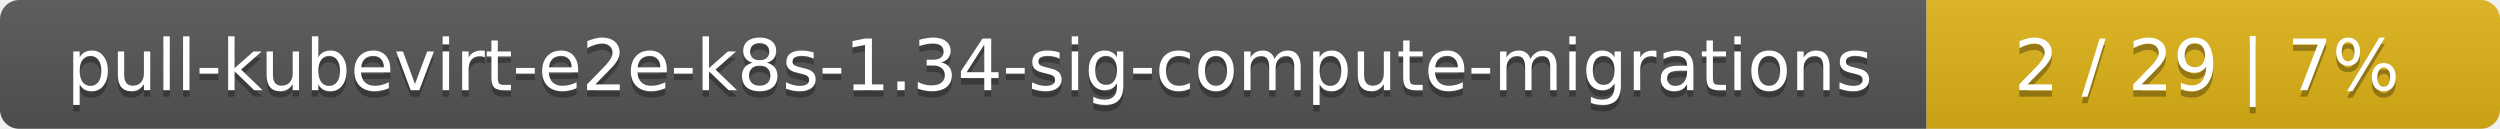
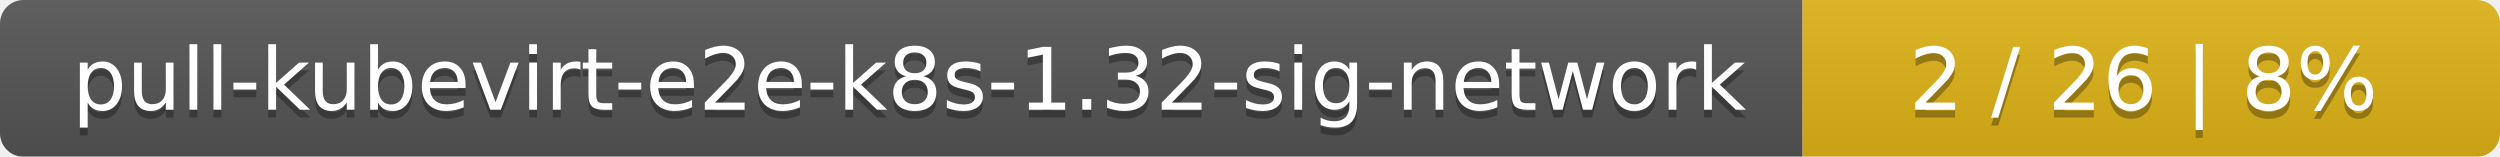
- <svg xmlns="http://www.w3.org/2000/svg" width="388" height="20">
+ <svg xmlns="http://www.w3.org/2000/svg" width="319" height="20">
  <linearGradient id="smooth" x2="0" y2="100%">
    <stop offset="0" stop-color="#bbb" stop-opacity=".1" />
    <stop offset="1" stop-opacity=".1" />
  </linearGradient>
  <mask id="round">
-     <rect width="388" height="20" rx="3" fill="#fff" />
+     <rect width="319" height="20" rx="3" fill="#fff" />
  </mask>
  <g mask="url(#round)">
-     <rect width="299" height="20" fill="#555" />
-     <rect x="299" width="89" height="20" fill="#dfb317" />
-     <rect width="388" height="20" fill="url(#smooth)" />
+     <rect width="230" height="20" fill="#555" />
+     <rect x="230" width="89" height="20" fill="#dfb317" />
+     <rect width="319" height="20" fill="url(#smooth)" />
  </g>
  <g fill="#fff" text-anchor="middle" font-family="DejaVu Sans,Verdana,Geneva,sans-serif" font-size="11">
-     <text x="150.5" y="15" fill="#010101" fill-opacity=".3">pull-kubevirt-e2e-k8s-1.34-sig-compute-migrations</text>
-     <text x="150.5" y="14">pull-kubevirt-e2e-k8s-1.34-sig-compute-migrations</text>
-     <text x="342.5" y="15" fill="#010101" fill-opacity=".3">2 / 29    |    7%</text>
-     <text x="342.5" y="14">2 / 29    |    7%</text>
+     <text x="116" y="15" fill="#010101" fill-opacity=".3">pull-kubevirt-e2e-k8s-1.32-sig-network</text>
+     <text x="116" y="14">pull-kubevirt-e2e-k8s-1.32-sig-network</text>
+     <text x="273.5" y="15" fill="#010101" fill-opacity=".3">2 / 26    |    8%</text>
+     <text x="273.5" y="14">2 / 26    |    8%</text>
  </g>
</svg>
